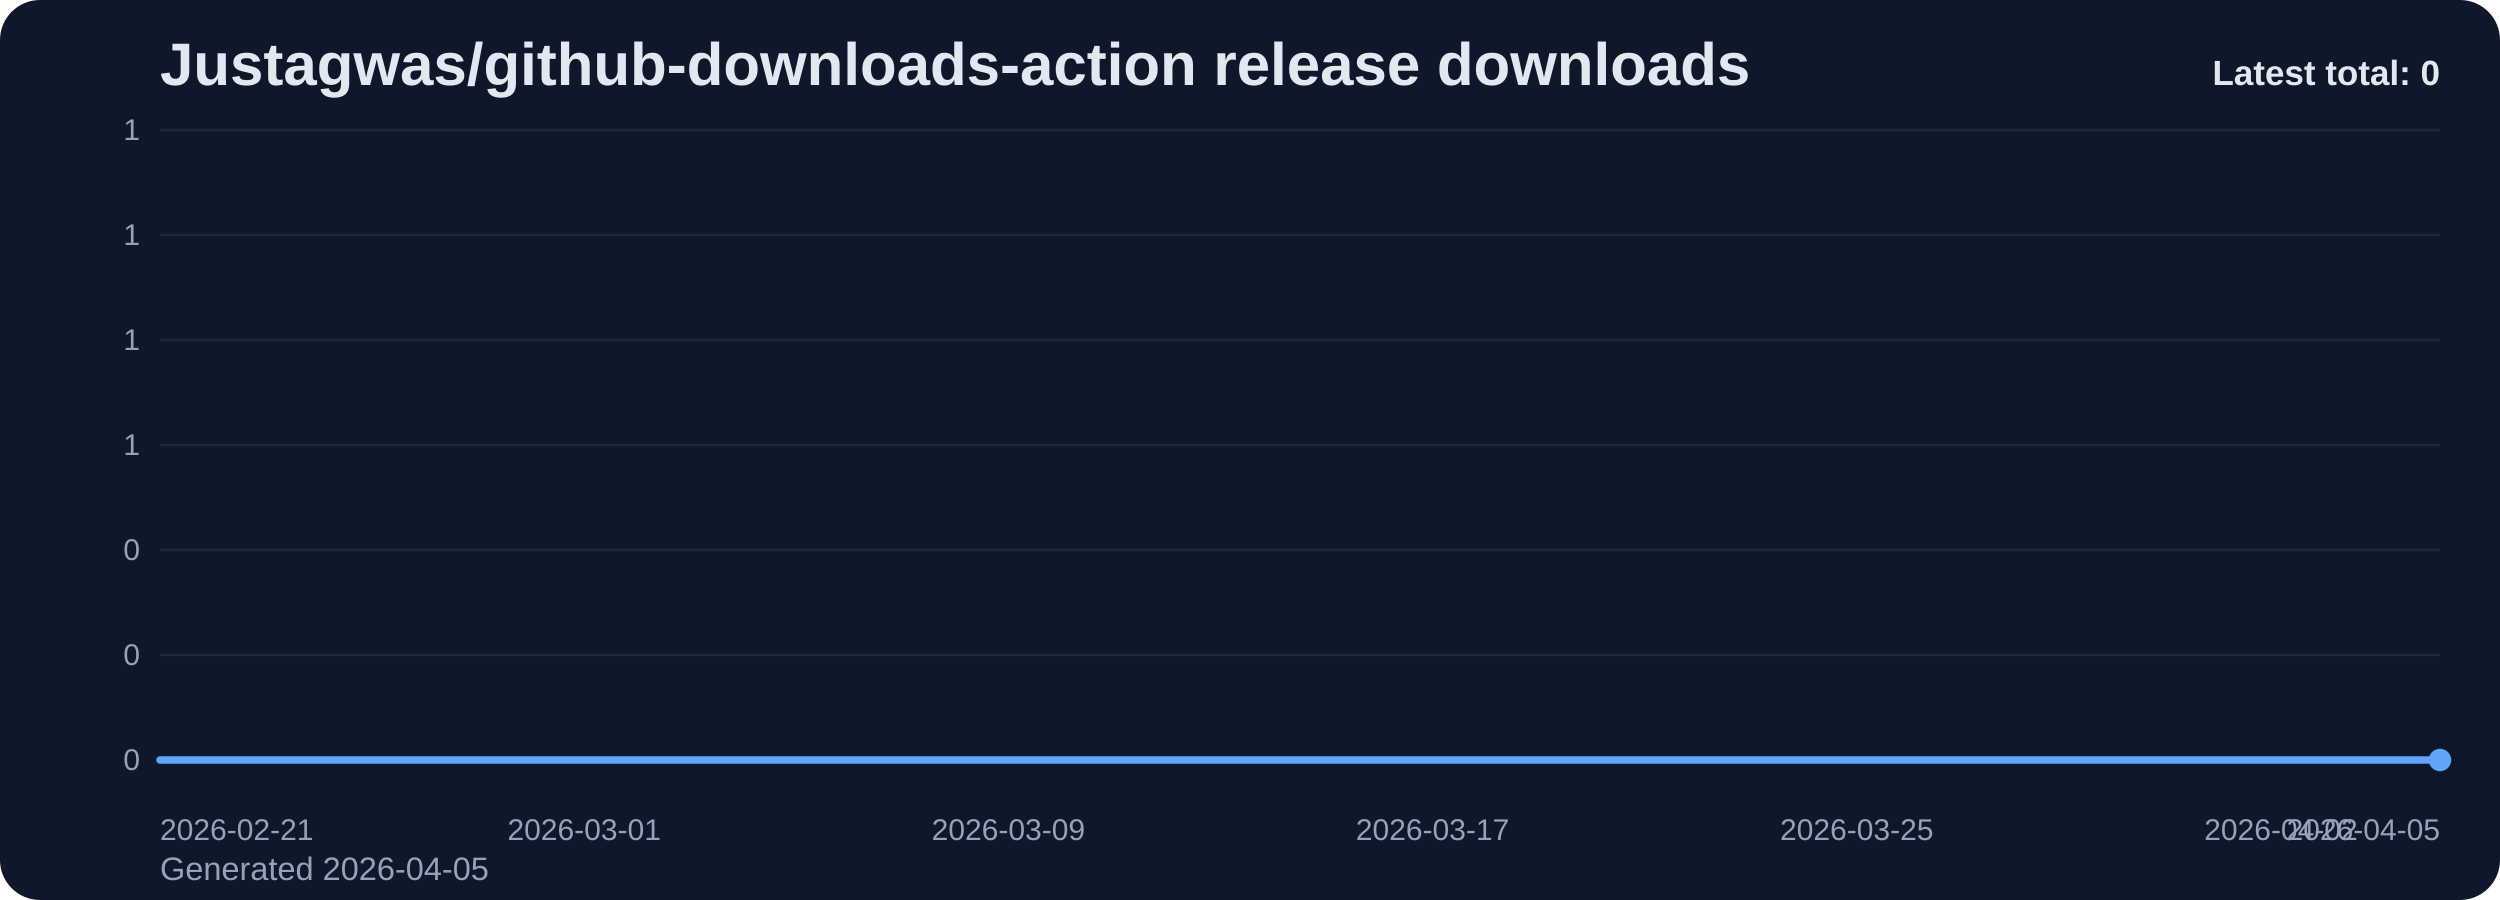
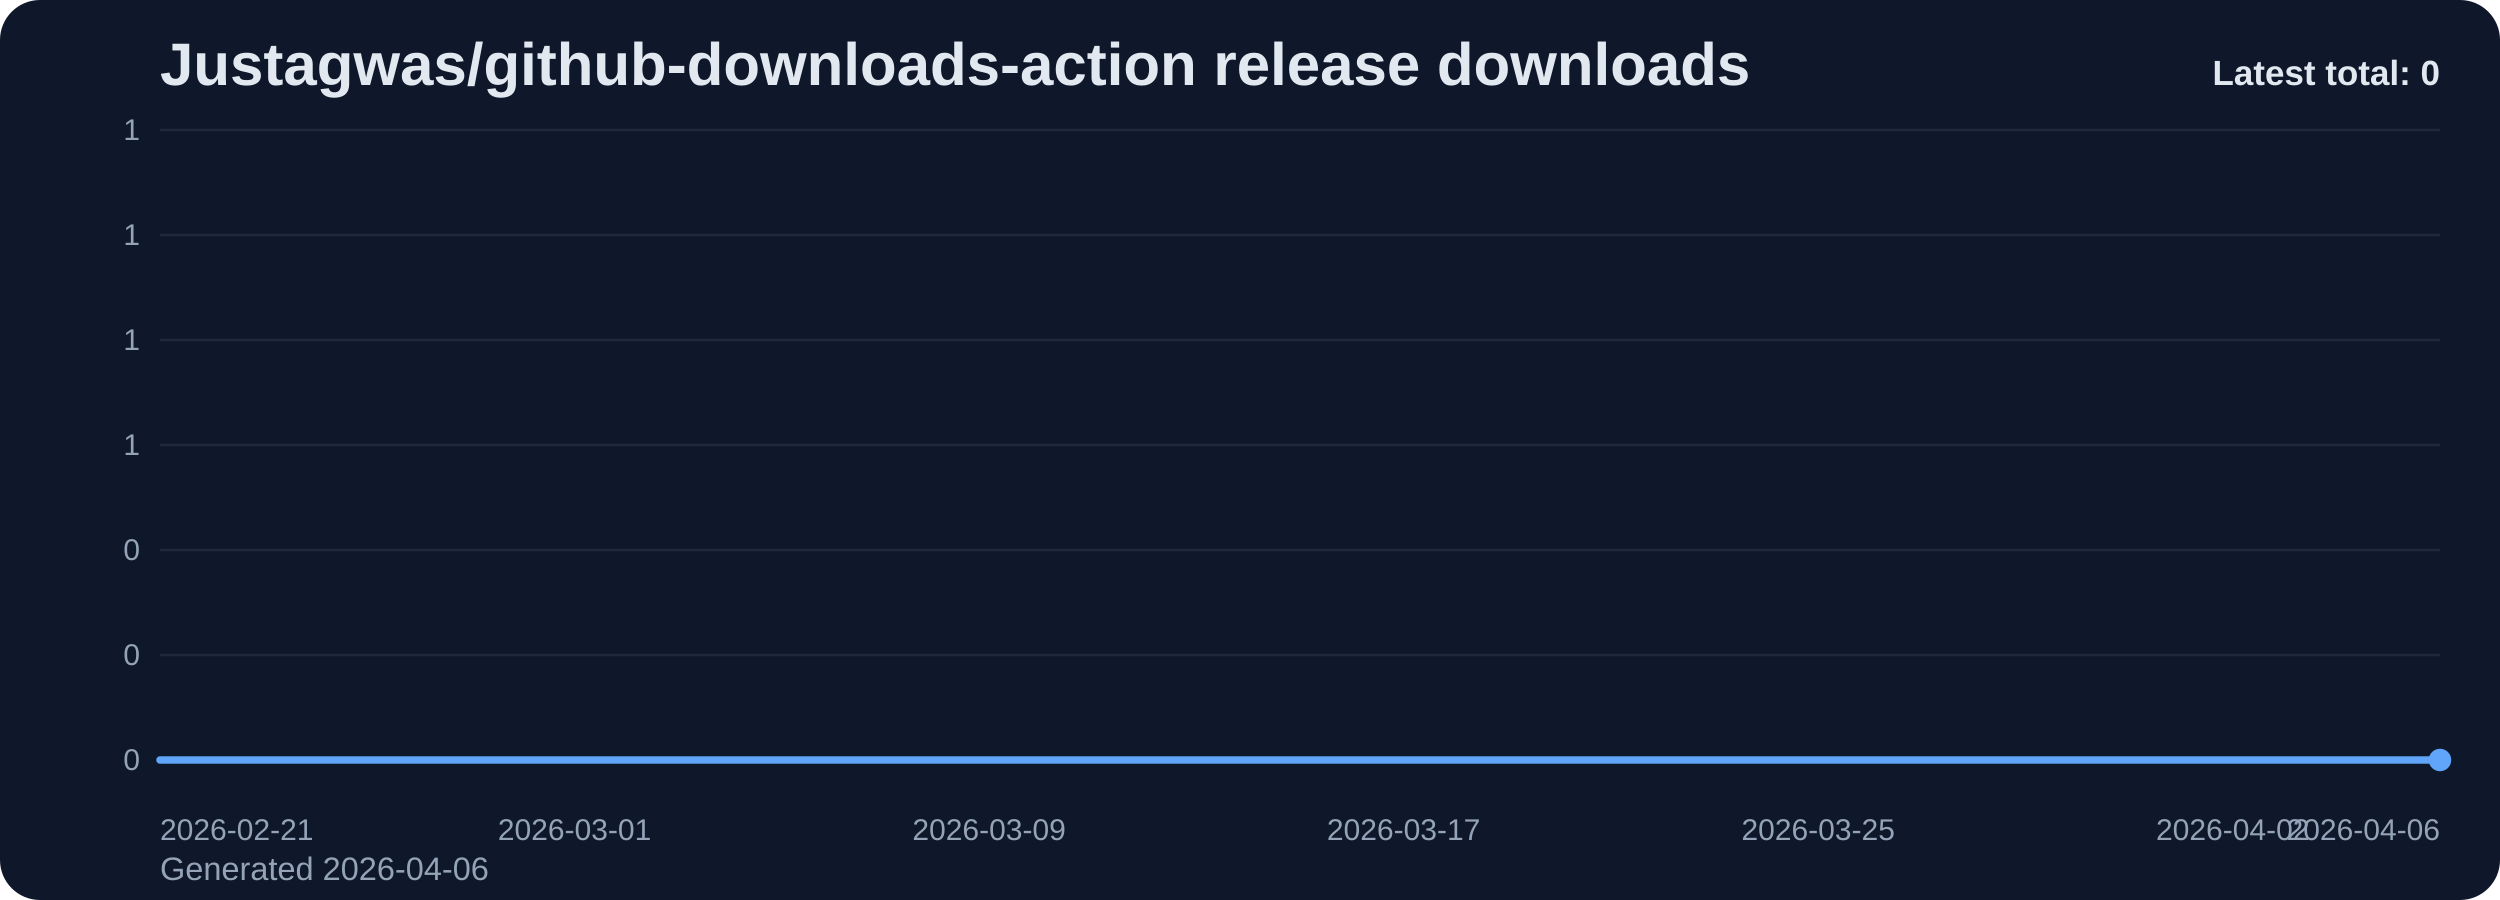
<svg xmlns="http://www.w3.org/2000/svg" viewBox="0 0 1000 360" role="img" aria-label="Justagwas/github-downloads-action release downloads chart">
  <defs>
    <linearGradient id="fill-total-trend-slate" x1="0" y1="0" x2="0" y2="1">
      <stop offset="0%" stop-color="#60a5fa" stop-opacity="0.32" />
      <stop offset="100%" stop-color="#60a5fa" stop-opacity="0.05" />
    </linearGradient>
    <style>
      .bg { fill: #0f172a; }
      .title { font: 700 24px Arial, sans-serif; fill: #e2e8f0; }
      .sub { font: 400 13px Arial, sans-serif; fill: #94a3b8; }
      .grid { stroke: #1e293b; stroke-width: 1; }
      .axis { font: 400 12px Arial, sans-serif; fill: #94a3b8; }
      .line { fill: none; stroke: #60a5fa; stroke-width: 3; stroke-linecap: round; stroke-linejoin: round; }
      .dot { fill: #60a5fa; }
      .value { font: 600 11px Arial, sans-serif; fill: #cbd5e1; }
      .latest { font: 700 14px Arial, sans-serif; fill: #e2e8f0; }
    </style>
  </defs>
  <rect class="bg" x="0" y="0" width="1000" height="360" rx="16" />
  <text class="title" x="64" y="34">Justagwas/github-downloads-action release downloads</text>
-   <text class="sub" x="64" y="352">Generated 2026-04-05</text>
+   <text class="sub" x="64" y="352">Generated 2026-04-06</text>
  <line x1="64" y1="52.00" x2="976" y2="52.00" class="grid" />
  <text x="56" y="56.00" text-anchor="end" class="axis">1</text>
  <line x1="64" y1="94.00" x2="976" y2="94.00" class="grid" />
  <text x="56" y="98.00" text-anchor="end" class="axis">1</text>
  <line x1="64" y1="136.00" x2="976" y2="136.00" class="grid" />
  <text x="56" y="140.00" text-anchor="end" class="axis">1</text>
  <line x1="64" y1="178.00" x2="976" y2="178.00" class="grid" />
  <text x="56" y="182.00" text-anchor="end" class="axis">1</text>
  <line x1="64" y1="220.00" x2="976" y2="220.00" class="grid" />
  <text x="56" y="224.00" text-anchor="end" class="axis">0</text>
  <line x1="64" y1="262.00" x2="976" y2="262.00" class="grid" />
  <text x="56" y="266.00" text-anchor="end" class="axis">0</text>
  <line x1="64" y1="304.00" x2="976" y2="304.00" class="grid" />
  <text x="56" y="308.00" text-anchor="end" class="axis">0</text>
-   <path d="M 64.00 304 L 64.00 304.00 L 85.21 304.00 L 106.42 304.00 L 127.63 304.00 L 148.84 304.00 L 170.05 304.00 L 191.26 304.00 L 212.47 304.00 L 233.67 304.00 L 254.88 304.00 L 276.09 304.00 L 297.30 304.00 L 318.51 304.00 L 339.72 304.00 L 360.93 304.00 L 382.14 304.00 L 403.35 304.00 L 424.56 304.00 L 445.77 304.00 L 466.98 304.00 L 488.19 304.00 L 509.40 304.00 L 530.60 304.00 L 551.81 304.00 L 573.02 304.00 L 594.23 304.00 L 615.44 304.00 L 636.65 304.00 L 657.86 304.00 L 679.07 304.00 L 700.28 304.00 L 721.49 304.00 L 742.70 304.00 L 763.91 304.00 L 785.12 304.00 L 806.33 304.00 L 827.53 304.00 L 848.74 304.00 L 869.95 304.00 L 891.16 304.00 L 912.37 304.00 L 933.58 304.00 L 954.79 304.00 L 976.00 304.00 L 976.00 304 Z" fill="url(#fill-total-trend-slate)" />
-   <polyline class="line" points="64.00,304.00 85.21,304.00 106.42,304.00 127.63,304.00 148.84,304.00 170.05,304.00 191.26,304.00 212.47,304.00 233.67,304.00 254.88,304.00 276.09,304.00 297.30,304.00 318.51,304.00 339.72,304.00 360.93,304.00 382.14,304.00 403.35,304.00 424.56,304.00 445.77,304.00 466.98,304.00 488.19,304.00 509.40,304.00 530.60,304.00 551.81,304.00 573.02,304.00 594.23,304.00 615.44,304.00 636.65,304.00 657.86,304.00 679.07,304.00 700.28,304.00 721.49,304.00 742.70,304.00 763.91,304.00 785.12,304.00 806.33,304.00 827.53,304.00 848.74,304.00 869.95,304.00 891.16,304.00 912.37,304.00 933.58,304.00 954.79,304.00 976.00,304.00" />
+   <path d="M 64.00 304 L 64.00 304.00 L 84.73 304.00 L 105.45 304.00 L 126.18 304.00 L 146.91 304.00 L 167.64 304.00 L 188.36 304.00 L 209.09 304.00 L 229.82 304.00 L 250.55 304.00 L 271.27 304.00 L 292.00 304.00 L 312.73 304.00 L 333.45 304.00 L 354.18 304.00 L 374.91 304.00 L 395.64 304.00 L 416.36 304.00 L 437.09 304.00 L 457.82 304.00 L 478.55 304.00 L 499.27 304.00 L 520.00 304.00 L 540.73 304.00 L 561.45 304.00 L 582.18 304.00 L 602.91 304.00 L 623.64 304.00 L 644.36 304.00 L 665.09 304.00 L 685.82 304.00 L 706.55 304.00 L 727.27 304.00 L 748.00 304.00 L 768.73 304.00 L 789.45 304.00 L 810.18 304.00 L 830.91 304.00 L 851.64 304.00 L 872.36 304.00 L 893.09 304.00 L 913.82 304.00 L 934.55 304.00 L 955.27 304.00 L 976.00 304.00 L 976.00 304 Z" fill="url(#fill-total-trend-slate)" />
+   <polyline class="line" points="64.00,304.00 84.73,304.00 105.45,304.00 126.18,304.00 146.91,304.00 167.64,304.00 188.36,304.00 209.09,304.00 229.82,304.00 250.55,304.00 271.27,304.00 292.00,304.00 312.73,304.00 333.45,304.00 354.18,304.00 374.91,304.00 395.64,304.00 416.36,304.00 437.09,304.00 457.82,304.00 478.55,304.00 499.27,304.00 520.00,304.00 540.73,304.00 561.45,304.00 582.18,304.00 602.91,304.00 623.64,304.00 644.36,304.00 665.09,304.00 685.82,304.00 706.55,304.00 727.27,304.00 748.00,304.00 768.73,304.00 789.45,304.00 810.18,304.00 830.91,304.00 851.64,304.00 872.36,304.00 893.09,304.00 913.82,304.00 934.55,304.00 955.27,304.00 976.00,304.00" />
  <circle class="dot" cx="976.00" cy="304.00" r="4.5" />
  <text class="axis" x="64.00" y="336" text-anchor="start">2026-02-21</text>
-   <text class="axis" x="233.67" y="336" text-anchor="middle">2026-03-01</text>
-   <text class="axis" x="403.35" y="336" text-anchor="middle">2026-03-09</text>
-   <text class="axis" x="573.02" y="336" text-anchor="middle">2026-03-17</text>
-   <text class="axis" x="742.70" y="336" text-anchor="middle">2026-03-25</text>
-   <text class="axis" x="912.37" y="336" text-anchor="middle">2026-04-02</text>
-   <text class="axis" x="976.00" y="336" text-anchor="end">2026-04-05</text>
+   <text class="axis" x="229.82" y="336" text-anchor="middle">2026-03-01</text>
+   <text class="axis" x="395.64" y="336" text-anchor="middle">2026-03-09</text>
+   <text class="axis" x="561.45" y="336" text-anchor="middle">2026-03-17</text>
+   <text class="axis" x="727.27" y="336" text-anchor="middle">2026-03-25</text>
+   <text class="axis" x="893.09" y="336" text-anchor="middle">2026-04-02</text>
+   <text class="axis" x="976.00" y="336" text-anchor="end">2026-04-06</text>
  <text class="latest" x="976" y="34" text-anchor="end">Latest total: 0</text>
</svg>
